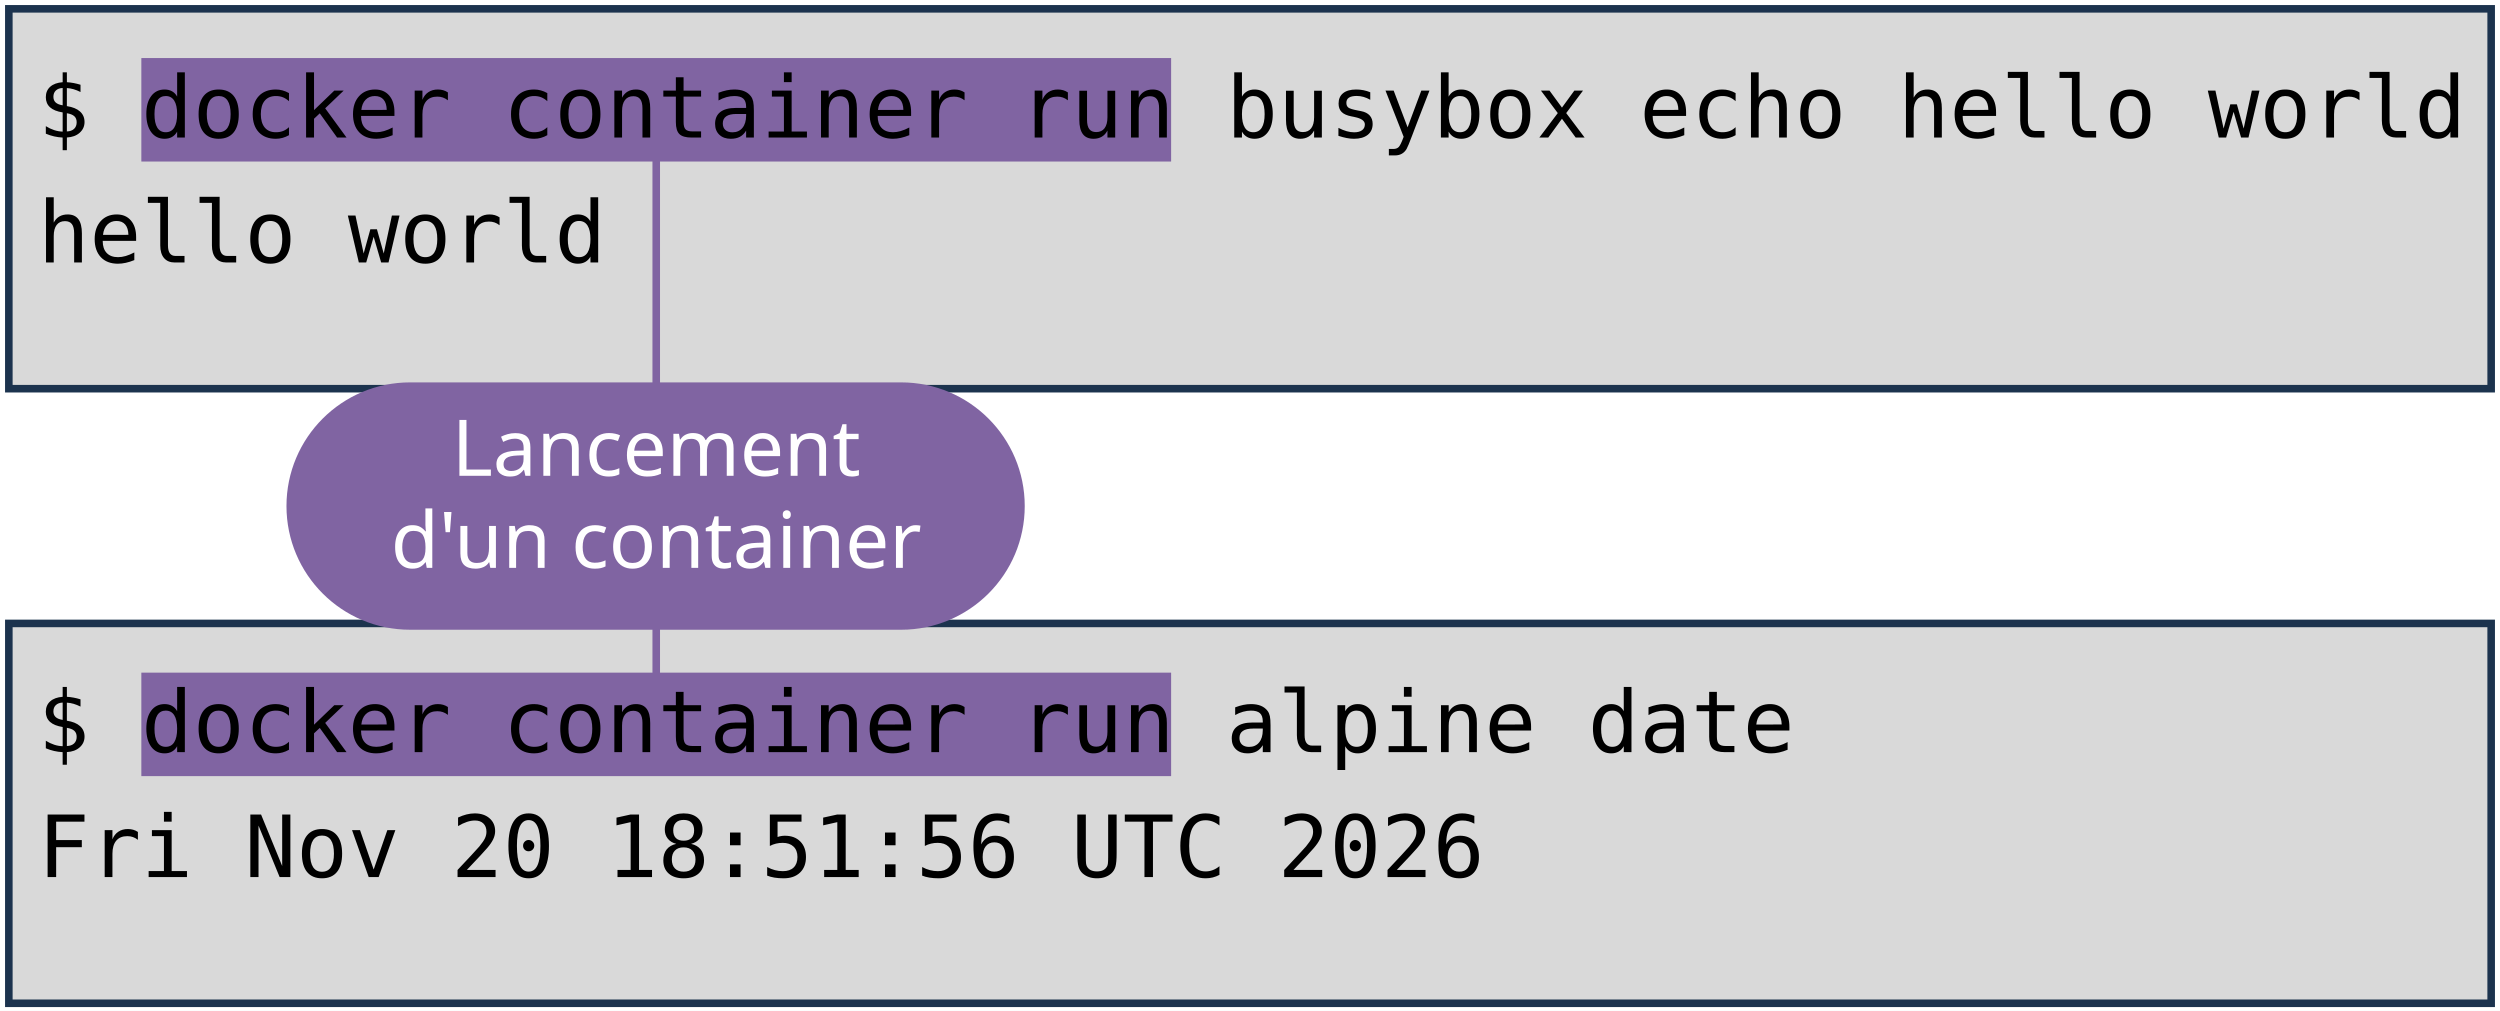
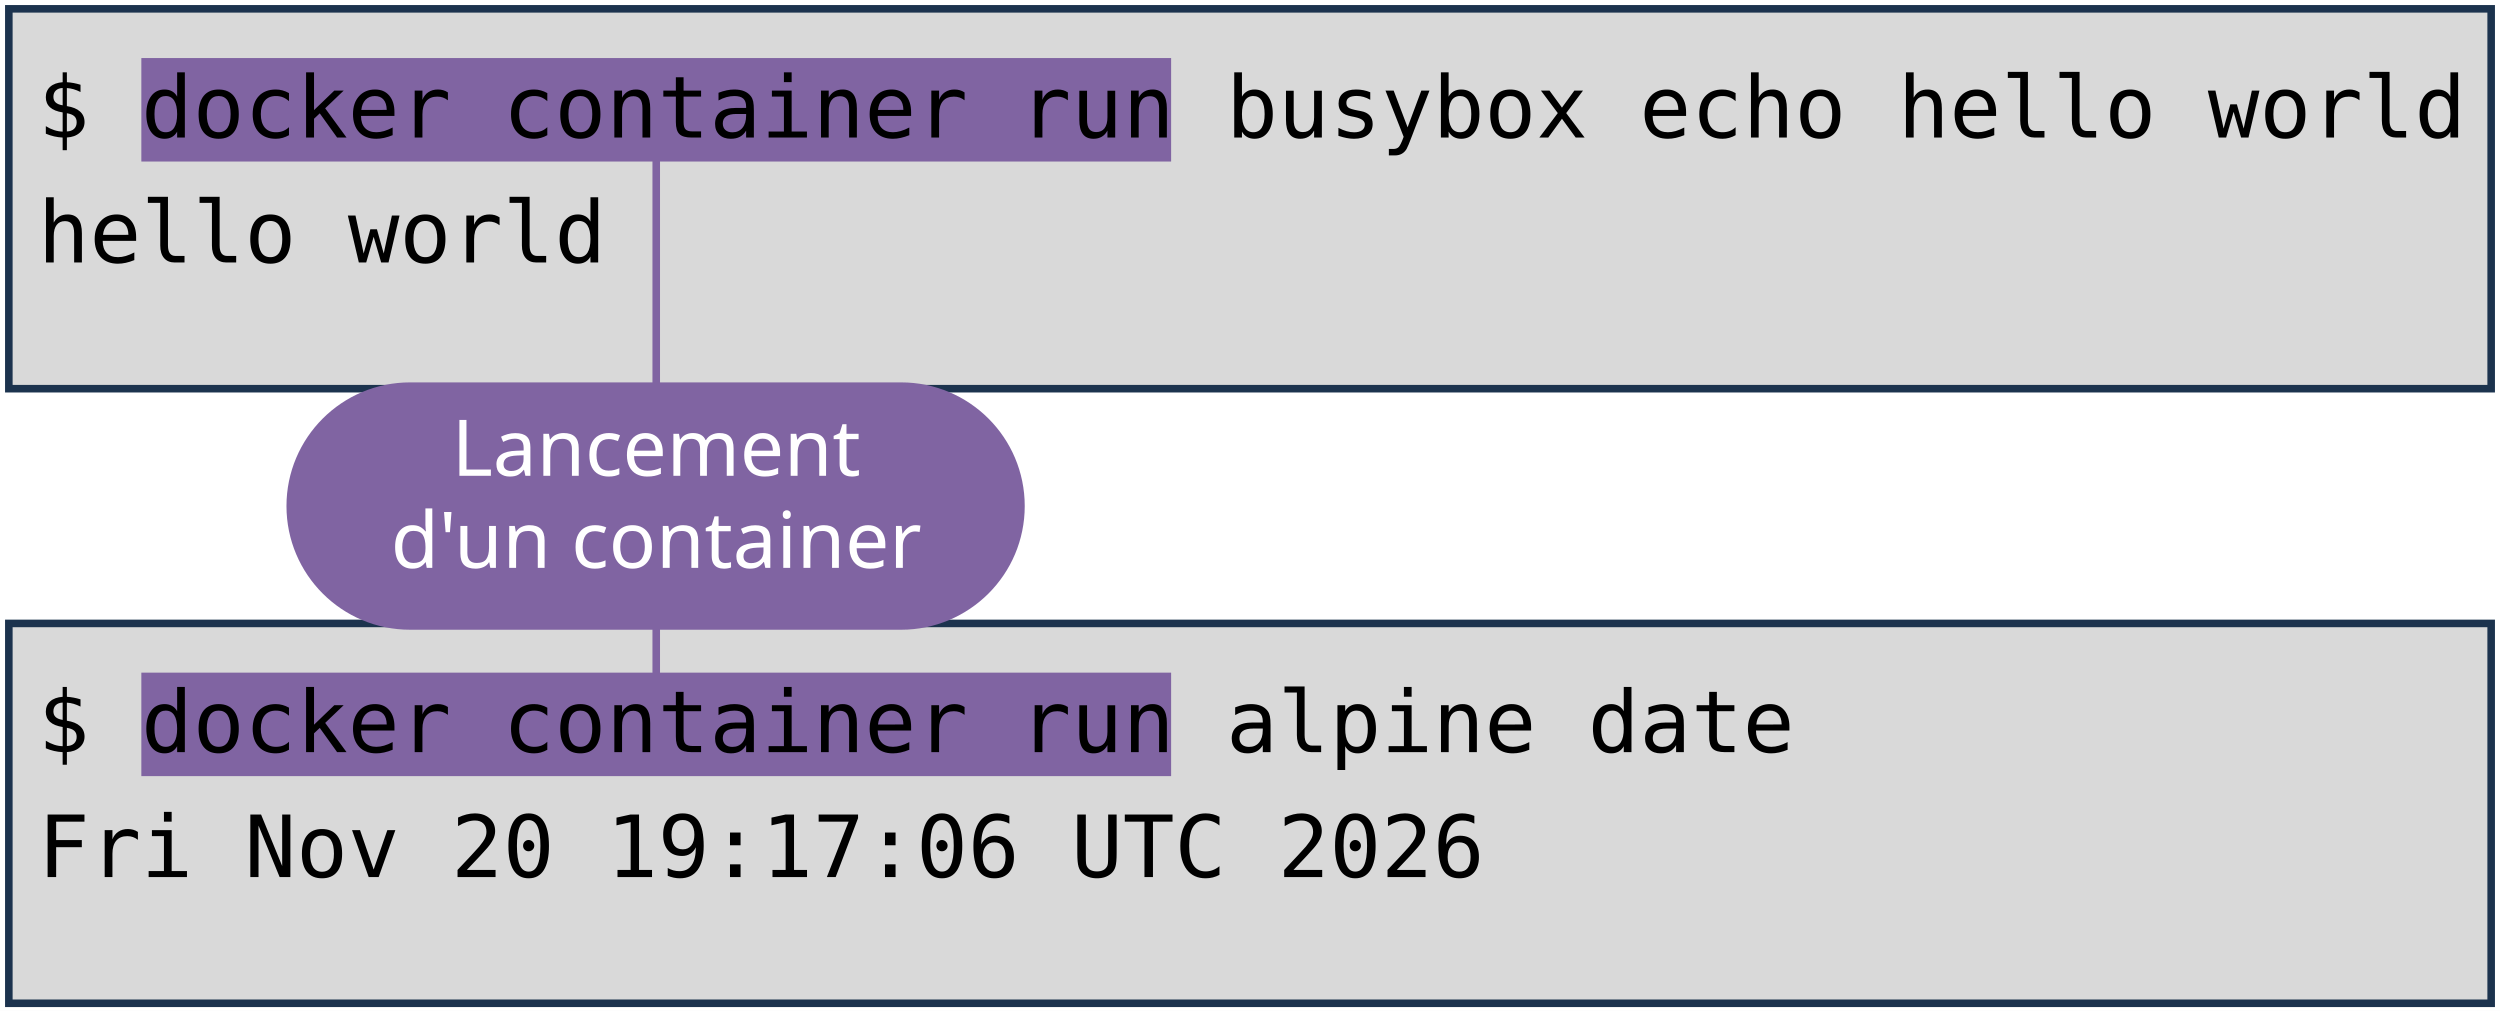
<svg xmlns="http://www.w3.org/2000/svg" viewBox="0 0 1981 801" width="1981" height="801" role="img" aria-label="Deux terminaux : docker container run busybox echo hello world, et docker container run alpine date. Annotations : lancement d'un container, image, commande lancée.">
  <style>
    .code { font-family: "DejaVu Sans Mono", Menlo, Consolas, monospace; font-size: 68px; fill: #000000; }
    .pill { font-family: "Trebuchet MS", "Century Gothic", Verdana, sans-serif; font-size: 62px; text-anchor: middle; }
  </style>
  <rect width="1981" height="801" fill="#FFFFFF" />
  <rect x="7" y="7" width="1967" height="301" fill="#D9D9D9" stroke="#1C334E" stroke-width="6" />
  <rect x="7" y="494" width="1967" height="301" fill="#D9D9D9" stroke="#1C334E" stroke-width="6" />
  <rect x="112" y="46" width="816" height="82" fill="#8064A2" />
  <rect x="112" y="533" width="816" height="82" fill="#8064A2" />
  <text x="30" y="109" class="code" xml:space="preserve">$ docker container run busybox echo hello world</text>
  <text x="30" y="208" class="code" xml:space="preserve">hello world</text>
  <text x="30" y="596" class="code" xml:space="preserve">$ docker container run alpine date</text>
-   <text x="30" y="695" class="code" xml:space="preserve">Fri Nov 20 18:51:56 UTC 2026</text>
+   <text x="30" y="695" class="code" xml:space="preserve">Fri Nov 20 19:17:06 UTC 2026</text>
  <path d="M 520 401 L 520 128" stroke="#8064A2" stroke-width="6" fill="none" stroke-linecap="round" />
  <path d="M 520 401 L 520 533" stroke="#8064A2" stroke-width="6" fill="none" stroke-linecap="round" />
  <rect x="227" y="303" width="585" height="196" rx="98" fill="#8064A2" />
  <text x="520" y="377" class="pill" fill="#FFFFFF">Lancement</text>
  <text x="520" y="450" class="pill" fill="#FFFFFF">d'un container</text>
</svg>
